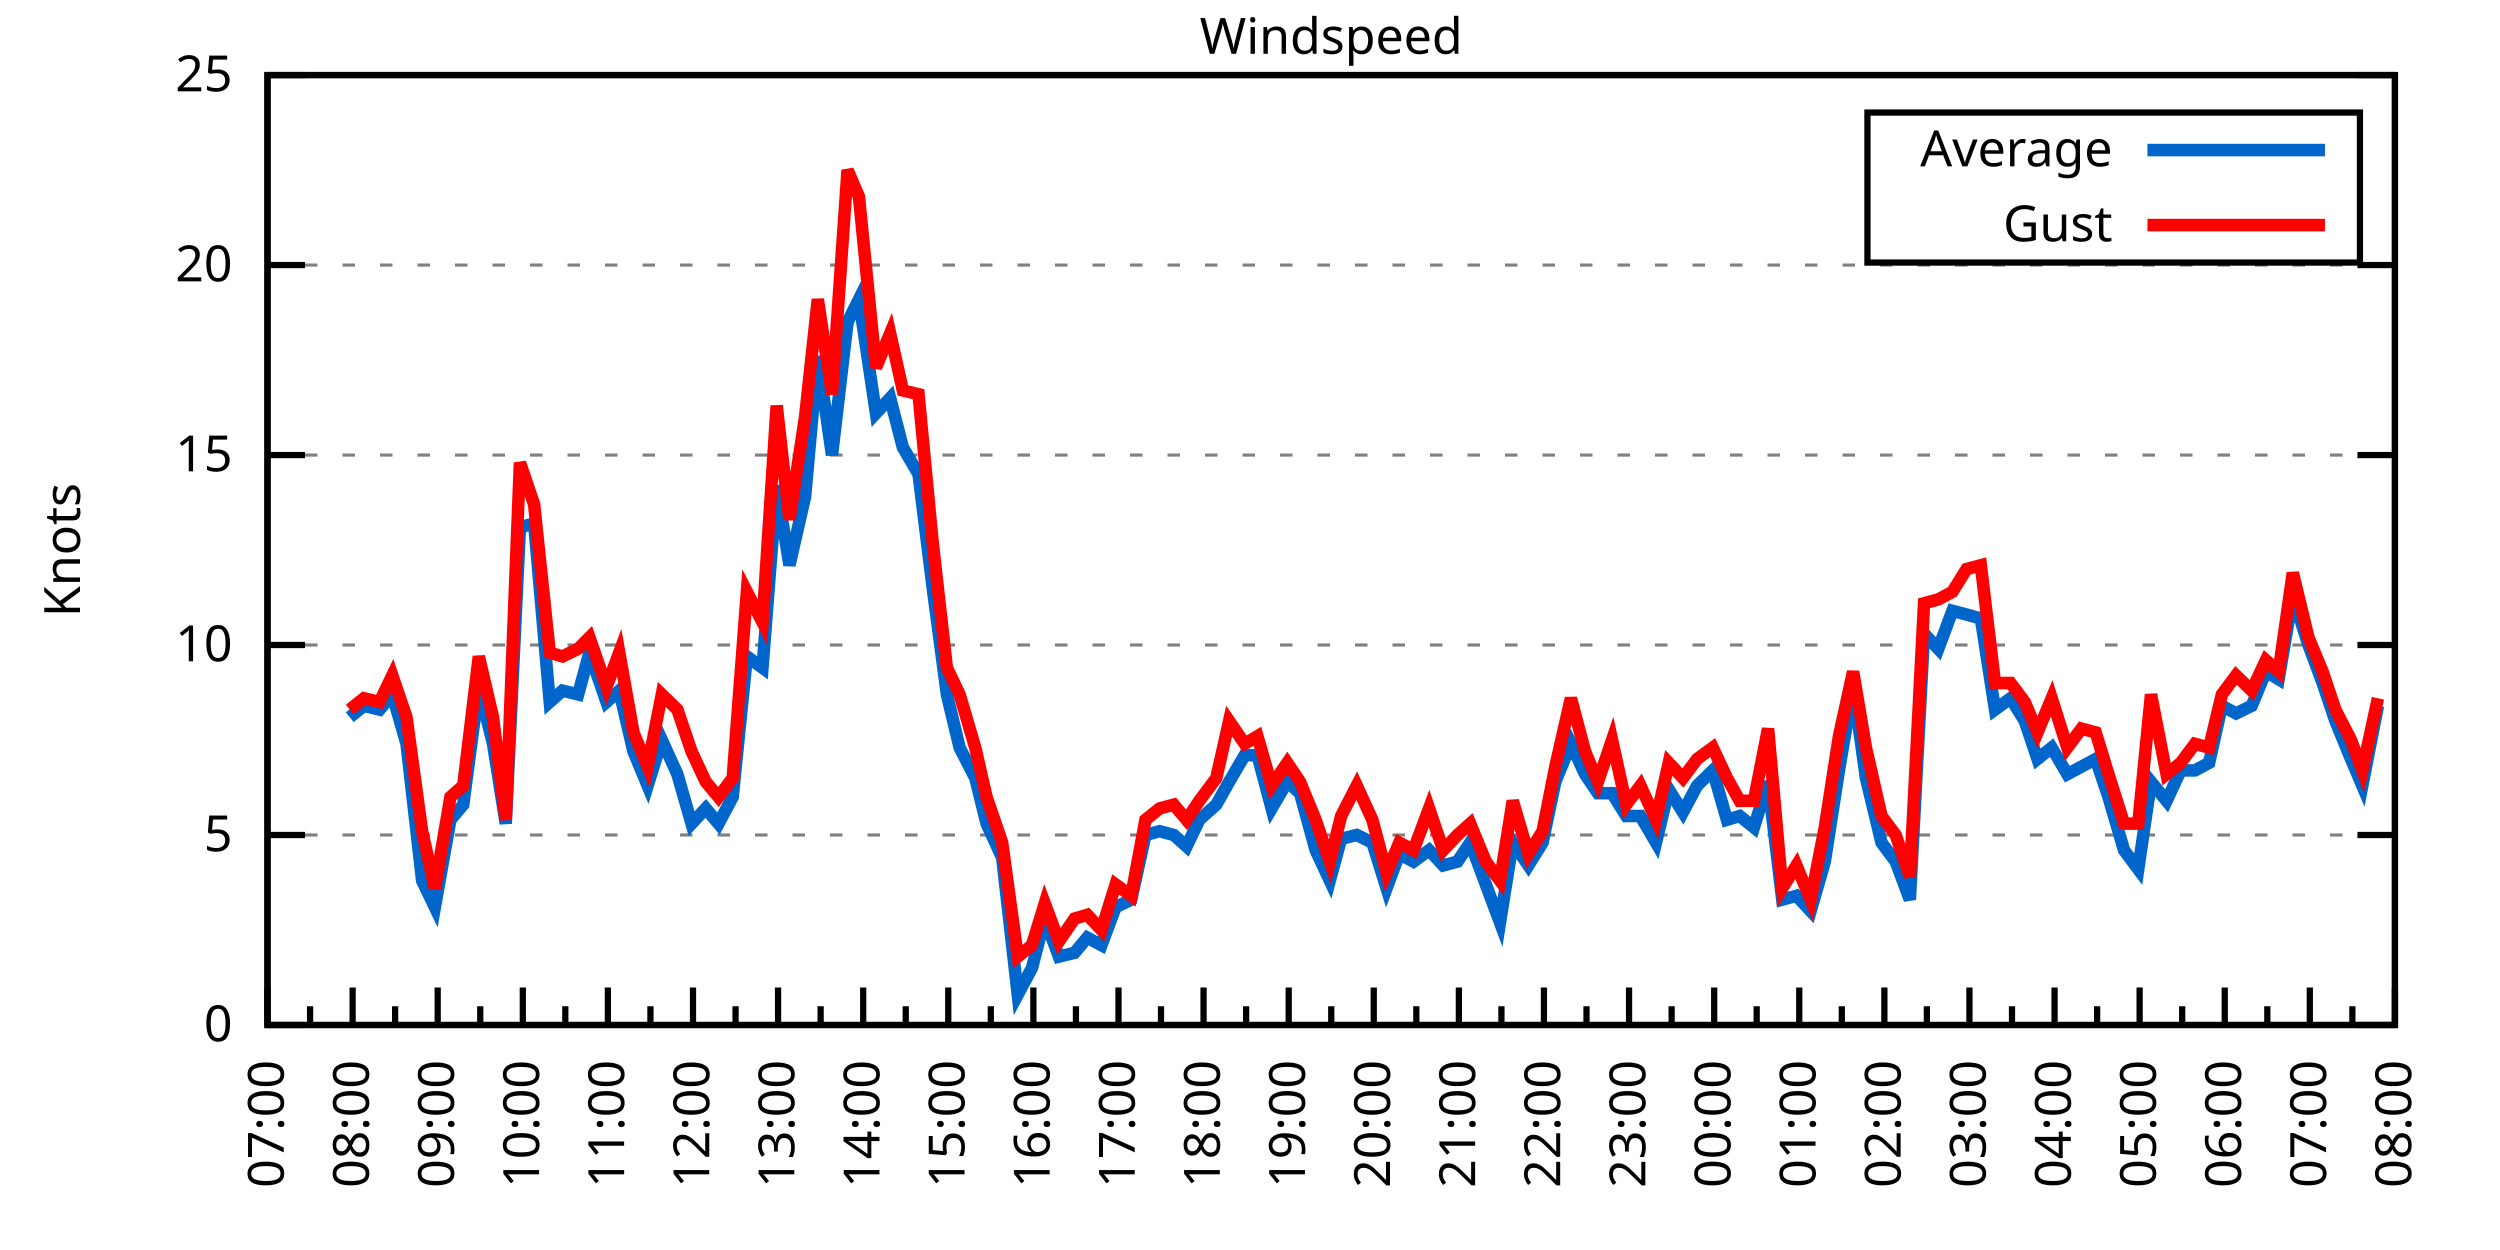
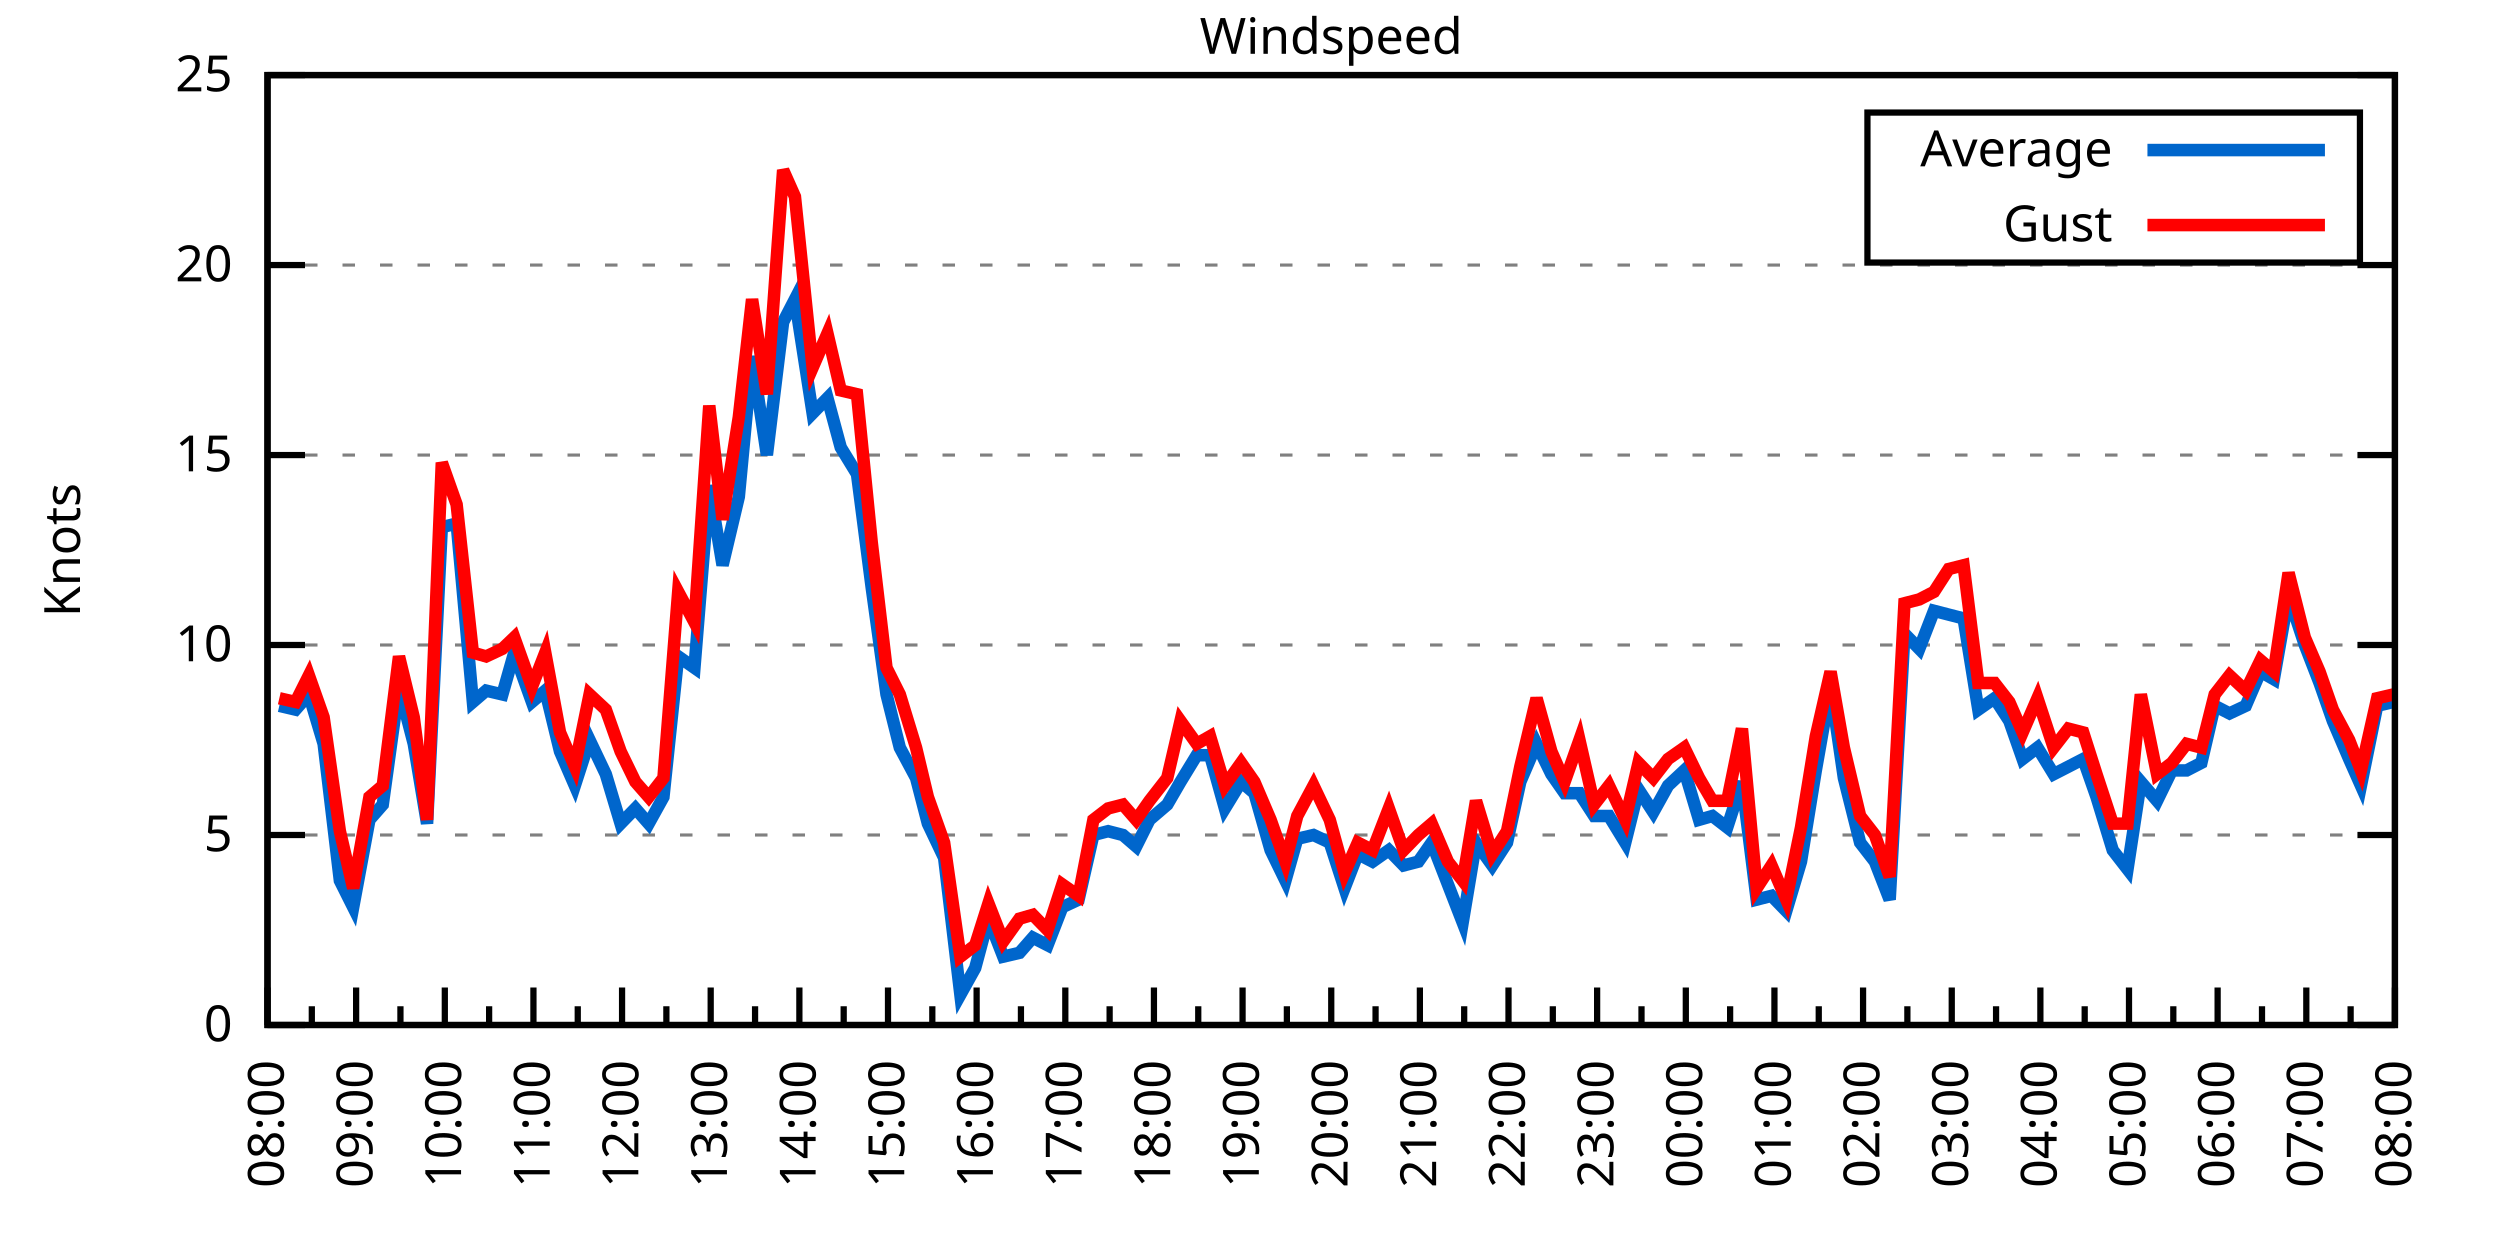
<svg xmlns="http://www.w3.org/2000/svg" xmlns:xlink="http://www.w3.org/1999/xlink" width="400" height="200" viewBox="0 0 400 200">
  <g id="gnuplot_canvas">
    <rect x="0" y="0" width="400" height="200" fill="none" />
    <defs>
      <circle id="gpDot" r="0.5" stroke-width="0.5" stroke="currentColor" />
      <path id="gpPt0" stroke-width="0.333" stroke="currentColor" d="M-1,0 h2 M0,-1 v2" />
      <path id="gpPt1" stroke-width="0.333" stroke="currentColor" d="M-1,-1 L1,1 M1,-1 L-1,1" />
      <path id="gpPt2" stroke-width="0.333" stroke="currentColor" d="M-1,0 L1,0 M0,-1 L0,1 M-1,-1 L1,1 M-1,1 L1,-1" />
      <rect id="gpPt3" stroke-width="0.333" stroke="currentColor" x="-1" y="-1" width="2" height="2" />
      <rect id="gpPt4" stroke-width="0.333" stroke="currentColor" fill="currentColor" x="-1" y="-1" width="2" height="2" />
      <circle id="gpPt5" stroke-width="0.333" stroke="currentColor" cx="0" cy="0" r="1" />
      <use xlink:href="#gpPt5" id="gpPt6" fill="currentColor" stroke="none" />
      <path id="gpPt7" stroke-width="0.333" stroke="currentColor" d="M0,-1.33 L-1.33,0.67 L1.33,0.67 z" />
      <use xlink:href="#gpPt7" id="gpPt8" fill="currentColor" stroke="none" />
      <use xlink:href="#gpPt7" id="gpPt9" stroke="currentColor" transform="rotate(180)" />
      <use xlink:href="#gpPt9" id="gpPt10" fill="currentColor" stroke="none" />
      <use xlink:href="#gpPt3" id="gpPt11" stroke="currentColor" transform="rotate(45)" />
      <use xlink:href="#gpPt11" id="gpPt12" fill="currentColor" stroke="none" />
      <path id="gpPt13" stroke-width="0.333" stroke="currentColor" d="M0,1.330 L1.265,0.411 L0.782,-1.067 L-0.782,-1.076 L-1.265,0.411 z" />
      <use xlink:href="#gpPt13" id="gpPt14" fill="currentColor" stroke="none" />
      <filter id="textbox" filterUnits="objectBoundingBox" x="0" y="0" height="1" width="1">
        <feFlood flood-color="white" flood-opacity="1" result="bgnd" />
        <feComposite in="SourceGraphic" in2="bgnd" operator="atop" />
      </filter>
      <filter id="greybox" filterUnits="objectBoundingBox" x="0" y="0" height="1" width="1">
        <feFlood flood-color="lightgrey" flood-opacity="1" result="grey" />
        <feComposite in="SourceGraphic" in2="grey" operator="atop" />
      </filter>
    </defs>
    <g fill="none" color="white" stroke="currentColor" stroke-width="1.00" stroke-linecap="butt" stroke-linejoin="miter">
</g>
    <g fill="none" color="black" stroke="currentColor" stroke-width="1.00" stroke-linecap="butt" stroke-linejoin="miter">
      <g stroke="none" shape-rendering="crispEdges">
        <polygon fill="rgb(255, 255, 255)" points="42.80,164.00 383.18,164.00 383.18,12.02 42.80,12.02 " />
      </g>
    </g>
    <g fill="none" color="black" stroke="currentColor" stroke-width="1.00" stroke-linecap="butt" stroke-linejoin="miter">
</g>
    <g fill="none" color="black" stroke="black" stroke-width="0.50" stroke-linecap="butt" stroke-linejoin="miter">
</g>
    <g fill="none" color="gray" stroke="currentColor" stroke-width="0.50" stroke-linecap="butt" stroke-linejoin="miter">
      <path stroke="gray" stroke-dasharray="2,4" class="gridline" d="M42.80,164.00 L383.19,164.00  " />
    </g>
    <g fill="none" color="gray" stroke="gray" stroke-width="1.00" stroke-linecap="butt" stroke-linejoin="miter">
</g>
    <g fill="none" color="black" stroke="currentColor" stroke-width="1.00" stroke-linecap="butt" stroke-linejoin="miter">
      <path stroke="black" d="M42.80,164.00 L48.80,164.00 M383.19,164.00 L377.19,164.00  " />
      <g transform="translate(37.20,166.60)" stroke="none" fill="black" font-family="Sans" font-size="8.00" text-anchor="end">
        <text>
          <tspan font-family="Sans"> 0</tspan>
        </text>
      </g>
    </g>
    <g fill="none" color="black" stroke="currentColor" stroke-width="1.00" stroke-linecap="butt" stroke-linejoin="miter">
</g>
    <g fill="none" color="black" stroke="black" stroke-width="0.50" stroke-linecap="butt" stroke-linejoin="miter">
</g>
    <g fill="none" color="gray" stroke="currentColor" stroke-width="0.50" stroke-linecap="butt" stroke-linejoin="miter">
      <path stroke="gray" stroke-dasharray="2,4" class="gridline" d="M42.80,133.60 L383.19,133.60  " />
    </g>
    <g fill="none" color="gray" stroke="gray" stroke-width="1.00" stroke-linecap="butt" stroke-linejoin="miter">
</g>
    <g fill="none" color="black" stroke="currentColor" stroke-width="1.00" stroke-linecap="butt" stroke-linejoin="miter">
      <path stroke="black" d="M42.80,133.60 L48.80,133.60 M383.19,133.60 L377.19,133.60  " />
      <g transform="translate(37.20,136.20)" stroke="none" fill="black" font-family="Sans" font-size="8.00" text-anchor="end">
        <text>
          <tspan font-family="Sans"> 5</tspan>
        </text>
      </g>
    </g>
    <g fill="none" color="black" stroke="currentColor" stroke-width="1.00" stroke-linecap="butt" stroke-linejoin="miter">
</g>
    <g fill="none" color="black" stroke="black" stroke-width="0.50" stroke-linecap="butt" stroke-linejoin="miter">
</g>
    <g fill="none" color="gray" stroke="currentColor" stroke-width="0.50" stroke-linecap="butt" stroke-linejoin="miter">
      <path stroke="gray" stroke-dasharray="2,4" class="gridline" d="M42.80,103.20 L383.19,103.20  " />
    </g>
    <g fill="none" color="gray" stroke="gray" stroke-width="1.00" stroke-linecap="butt" stroke-linejoin="miter">
</g>
    <g fill="none" color="black" stroke="currentColor" stroke-width="1.00" stroke-linecap="butt" stroke-linejoin="miter">
      <path stroke="black" d="M42.80,103.20 L48.80,103.20 M383.19,103.20 L377.19,103.20  " />
      <g transform="translate(37.20,105.80)" stroke="none" fill="black" font-family="Sans" font-size="8.00" text-anchor="end">
        <text>
          <tspan font-family="Sans"> 10</tspan>
        </text>
      </g>
    </g>
    <g fill="none" color="black" stroke="currentColor" stroke-width="1.00" stroke-linecap="butt" stroke-linejoin="miter">
</g>
    <g fill="none" color="black" stroke="black" stroke-width="0.50" stroke-linecap="butt" stroke-linejoin="miter">
</g>
    <g fill="none" color="gray" stroke="currentColor" stroke-width="0.50" stroke-linecap="butt" stroke-linejoin="miter">
      <path stroke="gray" stroke-dasharray="2,4" class="gridline" d="M42.80,72.81 L383.19,72.81  " />
    </g>
    <g fill="none" color="gray" stroke="gray" stroke-width="1.00" stroke-linecap="butt" stroke-linejoin="miter">
</g>
    <g fill="none" color="black" stroke="currentColor" stroke-width="1.00" stroke-linecap="butt" stroke-linejoin="miter">
      <path stroke="black" d="M42.80,72.81 L48.80,72.81 M383.19,72.81 L377.19,72.81  " />
      <g transform="translate(37.20,75.41)" stroke="none" fill="black" font-family="Sans" font-size="8.00" text-anchor="end">
        <text>
          <tspan font-family="Sans"> 15</tspan>
        </text>
      </g>
    </g>
    <g fill="none" color="black" stroke="currentColor" stroke-width="1.00" stroke-linecap="butt" stroke-linejoin="miter">
</g>
    <g fill="none" color="black" stroke="black" stroke-width="0.50" stroke-linecap="butt" stroke-linejoin="miter">
</g>
    <g fill="none" color="gray" stroke="currentColor" stroke-width="0.50" stroke-linecap="butt" stroke-linejoin="miter">
      <path stroke="gray" stroke-dasharray="2,4" class="gridline" d="M42.80,42.41 L383.19,42.41  " />
    </g>
    <g fill="none" color="gray" stroke="gray" stroke-width="1.00" stroke-linecap="butt" stroke-linejoin="miter">
</g>
    <g fill="none" color="black" stroke="currentColor" stroke-width="1.00" stroke-linecap="butt" stroke-linejoin="miter">
      <path stroke="black" d="M42.80,42.41 L48.80,42.41 M383.19,42.41 L377.19,42.41  " />
      <g transform="translate(37.20,45.01)" stroke="none" fill="black" font-family="Sans" font-size="8.00" text-anchor="end">
        <text>
          <tspan font-family="Sans"> 20</tspan>
        </text>
      </g>
    </g>
    <g fill="none" color="black" stroke="currentColor" stroke-width="1.00" stroke-linecap="butt" stroke-linejoin="miter">
</g>
    <g fill="none" color="black" stroke="black" stroke-width="0.50" stroke-linecap="butt" stroke-linejoin="miter">
</g>
    <g fill="none" color="gray" stroke="currentColor" stroke-width="0.50" stroke-linecap="butt" stroke-linejoin="miter">
      <path stroke="gray" stroke-dasharray="2,4" class="gridline" d="M42.80,12.01 L383.19,12.01  " />
    </g>
    <g fill="none" color="gray" stroke="gray" stroke-width="1.00" stroke-linecap="butt" stroke-linejoin="miter">
</g>
    <g fill="none" color="black" stroke="currentColor" stroke-width="1.00" stroke-linecap="butt" stroke-linejoin="miter">
      <path stroke="black" d="M42.80,12.01 L48.80,12.01 M383.19,12.01 L377.19,12.01  " />
      <g transform="translate(37.20,14.61)" stroke="none" fill="black" font-family="Sans" font-size="8.00" text-anchor="end">
        <text>
          <tspan font-family="Sans"> 25</tspan>
        </text>
      </g>
    </g>
    <g fill="none" color="black" stroke="currentColor" stroke-width="1.00" stroke-linecap="butt" stroke-linejoin="miter">
      <path stroke="black" d="M42.80,164.00 L42.80,158.00  " />
      <g transform="translate(45.40,169.60) rotate(270)" stroke="none" fill="black" font-family="Sans" font-size="8.00" text-anchor="end">
        <text>
+           <tspan font-family="Sans">08:00</tspan>
+         </text>
+       </g>
+     </g>
+     <g fill="none" color="black" stroke="currentColor" stroke-width="1.00" stroke-linecap="butt" stroke-linejoin="miter">
+       <path stroke="black" d="M49.89,164.00 L49.89,161.00 M56.98,164.00 L56.98,158.00  " />
+       <g transform="translate(59.58,169.60) rotate(270)" stroke="none" fill="black" font-family="Sans" font-size="8.00" text-anchor="end">
+         <text>
+           <tspan font-family="Sans">09:00</tspan>
+         </text>
+       </g>
+     </g>
+     <g fill="none" color="black" stroke="currentColor" stroke-width="1.00" stroke-linecap="butt" stroke-linejoin="miter">
+       <path stroke="black" d="M64.07,164.00 L64.07,161.00 M71.17,164.00 L71.17,158.00  " />
+       <g transform="translate(73.77,169.60) rotate(270)" stroke="none" fill="black" font-family="Sans" font-size="8.00" text-anchor="end">
+         <text>
+           <tspan font-family="Sans">10:00</tspan>
+         </text>
+       </g>
+     </g>
+     <g fill="none" color="black" stroke="currentColor" stroke-width="1.00" stroke-linecap="butt" stroke-linejoin="miter">
+       <path stroke="black" d="M78.26,164.00 L78.26,161.00 M85.35,164.00 L85.35,158.00  " />
+       <g transform="translate(87.95,169.60) rotate(270)" stroke="none" fill="black" font-family="Sans" font-size="8.00" text-anchor="end">
+         <text>
+           <tspan font-family="Sans">11:00</tspan>
+         </text>
+       </g>
+     </g>
+     <g fill="none" color="black" stroke="currentColor" stroke-width="1.00" stroke-linecap="butt" stroke-linejoin="miter">
+       <path stroke="black" d="M92.44,164.00 L92.44,161.00 M99.53,164.00 L99.53,158.00  " />
+       <g transform="translate(102.13,169.60) rotate(270)" stroke="none" fill="black" font-family="Sans" font-size="8.00" text-anchor="end">
+         <text>
+           <tspan font-family="Sans">12:00</tspan>
+         </text>
+       </g>
+     </g>
+     <g fill="none" color="black" stroke="currentColor" stroke-width="1.00" stroke-linecap="butt" stroke-linejoin="miter">
+       <path stroke="black" d="M106.62,164.00 L106.62,161.00 M113.71,164.00 L113.71,158.00  " />
+       <g transform="translate(116.31,169.60) rotate(270)" stroke="none" fill="black" font-family="Sans" font-size="8.00" text-anchor="end">
+         <text>
+           <tspan font-family="Sans">13:00</tspan>
+         </text>
+       </g>
+     </g>
+     <g fill="none" color="black" stroke="currentColor" stroke-width="1.00" stroke-linecap="butt" stroke-linejoin="miter">
+       <path stroke="black" d="M120.81,164.00 L120.81,161.00 M127.90,164.00 L127.90,158.00  " />
+       <g transform="translate(130.50,169.60) rotate(270)" stroke="none" fill="black" font-family="Sans" font-size="8.00" text-anchor="end">
+         <text>
+           <tspan font-family="Sans">14:00</tspan>
+         </text>
+       </g>
+     </g>
+     <g fill="none" color="black" stroke="currentColor" stroke-width="1.00" stroke-linecap="butt" stroke-linejoin="miter">
+       <path stroke="black" d="M134.99,164.00 L134.99,161.00 M142.08,164.00 L142.08,158.00  " />
+       <g transform="translate(144.68,169.60) rotate(270)" stroke="none" fill="black" font-family="Sans" font-size="8.00" text-anchor="end">
+         <text>
+           <tspan font-family="Sans">15:00</tspan>
+         </text>
+       </g>
+     </g>
+     <g fill="none" color="black" stroke="currentColor" stroke-width="1.00" stroke-linecap="butt" stroke-linejoin="miter">
+       <path stroke="black" d="M149.17,164.00 L149.17,161.00 M156.26,164.00 L156.26,158.00  " />
+       <g transform="translate(158.86,169.60) rotate(270)" stroke="none" fill="black" font-family="Sans" font-size="8.00" text-anchor="end">
+         <text>
+           <tspan font-family="Sans">16:00</tspan>
+         </text>
+       </g>
+     </g>
+     <g fill="none" color="black" stroke="currentColor" stroke-width="1.00" stroke-linecap="butt" stroke-linejoin="miter">
+       <path stroke="black" d="M163.35,164.00 L163.35,161.00 M170.45,164.00 L170.45,158.00  " />
+       <g transform="translate(173.05,169.60) rotate(270)" stroke="none" fill="black" font-family="Sans" font-size="8.00" text-anchor="end">
+         <text>
+           <tspan font-family="Sans">17:00</tspan>
+         </text>
+       </g>
+     </g>
+     <g fill="none" color="black" stroke="currentColor" stroke-width="1.00" stroke-linecap="butt" stroke-linejoin="miter">
+       <path stroke="black" d="M177.54,164.00 L177.54,161.00 M184.63,164.00 L184.63,158.00  " />
+       <g transform="translate(187.23,169.60) rotate(270)" stroke="none" fill="black" font-family="Sans" font-size="8.00" text-anchor="end">
+         <text>
+           <tspan font-family="Sans">18:00</tspan>
+         </text>
+       </g>
+     </g>
+     <g fill="none" color="black" stroke="currentColor" stroke-width="1.00" stroke-linecap="butt" stroke-linejoin="miter">
+       <path stroke="black" d="M191.72,164.00 L191.72,161.00 M198.81,164.00 L198.81,158.00  " />
+       <g transform="translate(201.41,169.60) rotate(270)" stroke="none" fill="black" font-family="Sans" font-size="8.00" text-anchor="end">
+         <text>
+           <tspan font-family="Sans">19:00</tspan>
+         </text>
+       </g>
+     </g>
+     <g fill="none" color="black" stroke="currentColor" stroke-width="1.00" stroke-linecap="butt" stroke-linejoin="miter">
+       <path stroke="black" d="M205.90,164.00 L205.90,161.00 M213.00,164.00 L213.00,158.00  " />
+       <g transform="translate(215.60,169.60) rotate(270)" stroke="none" fill="black" font-family="Sans" font-size="8.00" text-anchor="end">
+         <text>
+           <tspan font-family="Sans">20:00</tspan>
+         </text>
+       </g>
+     </g>
+     <g fill="none" color="black" stroke="currentColor" stroke-width="1.00" stroke-linecap="butt" stroke-linejoin="miter">
+       <path stroke="black" d="M220.09,164.00 L220.09,161.00 M227.18,164.00 L227.18,158.00  " />
+       <g transform="translate(229.78,169.60) rotate(270)" stroke="none" fill="black" font-family="Sans" font-size="8.00" text-anchor="end">
+         <text>
+           <tspan font-family="Sans">21:00</tspan>
+         </text>
+       </g>
+     </g>
+     <g fill="none" color="black" stroke="currentColor" stroke-width="1.00" stroke-linecap="butt" stroke-linejoin="miter">
+       <path stroke="black" d="M234.27,164.00 L234.27,161.00 M241.36,164.00 L241.36,158.00  " />
+       <g transform="translate(243.96,169.60) rotate(270)" stroke="none" fill="black" font-family="Sans" font-size="8.00" text-anchor="end">
+         <text>
+           <tspan font-family="Sans">22:00</tspan>
+         </text>
+       </g>
+     </g>
+     <g fill="none" color="black" stroke="currentColor" stroke-width="1.00" stroke-linecap="butt" stroke-linejoin="miter">
+       <path stroke="black" d="M248.45,164.00 L248.45,161.00 M255.54,164.00 L255.54,158.00  " />
+       <g transform="translate(258.14,169.60) rotate(270)" stroke="none" fill="black" font-family="Sans" font-size="8.00" text-anchor="end">
+         <text>
+           <tspan font-family="Sans">23:00</tspan>
+         </text>
+       </g>
+     </g>
+     <g fill="none" color="black" stroke="currentColor" stroke-width="1.00" stroke-linecap="butt" stroke-linejoin="miter">
+       <path stroke="black" d="M262.64,164.00 L262.64,161.00 M269.73,164.00 L269.73,158.00  " />
+       <g transform="translate(272.33,169.60) rotate(270)" stroke="none" fill="black" font-family="Sans" font-size="8.00" text-anchor="end">
+         <text>
+           <tspan font-family="Sans">00:00</tspan>
+         </text>
+       </g>
+     </g>
+     <g fill="none" color="black" stroke="currentColor" stroke-width="1.00" stroke-linecap="butt" stroke-linejoin="miter">
+       <path stroke="black" d="M276.82,164.00 L276.82,161.00 M283.91,164.00 L283.91,158.00  " />
+       <g transform="translate(286.51,169.60) rotate(270)" stroke="none" fill="black" font-family="Sans" font-size="8.00" text-anchor="end">
+         <text>
+           <tspan font-family="Sans">01:00</tspan>
+         </text>
+       </g>
+     </g>
+     <g fill="none" color="black" stroke="currentColor" stroke-width="1.00" stroke-linecap="butt" stroke-linejoin="miter">
+       <path stroke="black" d="M291.00,164.00 L291.00,161.00 M298.09,164.00 L298.09,158.00  " />
+       <g transform="translate(300.69,169.60) rotate(270)" stroke="none" fill="black" font-family="Sans" font-size="8.00" text-anchor="end">
+         <text>
+           <tspan font-family="Sans">02:00</tspan>
+         </text>
+       </g>
+     </g>
+     <g fill="none" color="black" stroke="currentColor" stroke-width="1.00" stroke-linecap="butt" stroke-linejoin="miter">
+       <path stroke="black" d="M305.18,164.00 L305.18,161.00 M312.28,164.00 L312.28,158.00  " />
+       <g transform="translate(314.88,169.60) rotate(270)" stroke="none" fill="black" font-family="Sans" font-size="8.00" text-anchor="end">
+         <text>
+           <tspan font-family="Sans">03:00</tspan>
+         </text>
+       </g>
+     </g>
+     <g fill="none" color="black" stroke="currentColor" stroke-width="1.00" stroke-linecap="butt" stroke-linejoin="miter">
+       <path stroke="black" d="M319.37,164.00 L319.37,161.00 M326.46,164.00 L326.46,158.00  " />
+       <g transform="translate(329.06,169.60) rotate(270)" stroke="none" fill="black" font-family="Sans" font-size="8.00" text-anchor="end">
+         <text>
+           <tspan font-family="Sans">04:00</tspan>
+         </text>
+       </g>
+     </g>
+     <g fill="none" color="black" stroke="currentColor" stroke-width="1.00" stroke-linecap="butt" stroke-linejoin="miter">
+       <path stroke="black" d="M333.55,164.00 L333.55,161.00 M340.64,164.00 L340.64,158.00  " />
+       <g transform="translate(343.24,169.60) rotate(270)" stroke="none" fill="black" font-family="Sans" font-size="8.00" text-anchor="end">
+         <text>
+           <tspan font-family="Sans">05:00</tspan>
+         </text>
+       </g>
+     </g>
+     <g fill="none" color="black" stroke="currentColor" stroke-width="1.00" stroke-linecap="butt" stroke-linejoin="miter">
+       <path stroke="black" d="M347.73,164.00 L347.73,161.00 M354.82,164.00 L354.82,158.00  " />
+       <g transform="translate(357.42,169.60) rotate(270)" stroke="none" fill="black" font-family="Sans" font-size="8.00" text-anchor="end">
+         <text>
+           <tspan font-family="Sans">06:00</tspan>
+         </text>
+       </g>
+     </g>
+     <g fill="none" color="black" stroke="currentColor" stroke-width="1.00" stroke-linecap="butt" stroke-linejoin="miter">
+       <path stroke="black" d="M361.92,164.00 L361.92,161.00 M369.01,164.00 L369.01,158.00  " />
+       <g transform="translate(371.61,169.60) rotate(270)" stroke="none" fill="black" font-family="Sans" font-size="8.00" text-anchor="end">
+         <text>
          <tspan font-family="Sans">07:00</tspan>
        </text>
      </g>
    </g>
    <g fill="none" color="black" stroke="currentColor" stroke-width="1.00" stroke-linecap="butt" stroke-linejoin="miter">
-       <path stroke="black" d="M49.61,164.00 L49.61,161.00 M56.42,164.00 L56.42,158.00  " />
-       <g transform="translate(59.02,169.60) rotate(270)" stroke="none" fill="black" font-family="Sans" font-size="8.00" text-anchor="end">
-         <text>
-           <tspan font-family="Sans">08:00</tspan>
-         </text>
-       </g>
-     </g>
-     <g fill="none" color="black" stroke="currentColor" stroke-width="1.00" stroke-linecap="butt" stroke-linejoin="miter">
-       <path stroke="black" d="M63.22,164.00 L63.22,161.00 M70.03,164.00 L70.03,158.00  " />
-       <g transform="translate(72.63,169.60) rotate(270)" stroke="none" fill="black" font-family="Sans" font-size="8.00" text-anchor="end">
-         <text>
-           <tspan font-family="Sans">09:00</tspan>
-         </text>
-       </g>
-     </g>
-     <g fill="none" color="black" stroke="currentColor" stroke-width="1.00" stroke-linecap="butt" stroke-linejoin="miter">
-       <path stroke="black" d="M76.84,164.00 L76.84,161.00 M83.65,164.00 L83.65,158.00  " />
-       <g transform="translate(86.25,169.60) rotate(270)" stroke="none" fill="black" font-family="Sans" font-size="8.00" text-anchor="end">
-         <text>
-           <tspan font-family="Sans">10:00</tspan>
-         </text>
-       </g>
-     </g>
-     <g fill="none" color="black" stroke="currentColor" stroke-width="1.00" stroke-linecap="butt" stroke-linejoin="miter">
-       <path stroke="black" d="M90.45,164.00 L90.45,161.00 M97.26,164.00 L97.26,158.00  " />
-       <g transform="translate(99.86,169.60) rotate(270)" stroke="none" fill="black" font-family="Sans" font-size="8.00" text-anchor="end">
-         <text>
-           <tspan font-family="Sans">11:00</tspan>
-         </text>
-       </g>
-     </g>
-     <g fill="none" color="black" stroke="currentColor" stroke-width="1.00" stroke-linecap="butt" stroke-linejoin="miter">
-       <path stroke="black" d="M104.07,164.00 L104.07,161.00 M110.88,164.00 L110.88,158.00  " />
-       <g transform="translate(113.48,169.60) rotate(270)" stroke="none" fill="black" font-family="Sans" font-size="8.00" text-anchor="end">
-         <text>
-           <tspan font-family="Sans">12:00</tspan>
-         </text>
-       </g>
-     </g>
-     <g fill="none" color="black" stroke="currentColor" stroke-width="1.00" stroke-linecap="butt" stroke-linejoin="miter">
-       <path stroke="black" d="M117.69,164.00 L117.69,161.00 M124.49,164.00 L124.49,158.00  " />
-       <g transform="translate(127.09,169.60) rotate(270)" stroke="none" fill="black" font-family="Sans" font-size="8.00" text-anchor="end">
-         <text>
-           <tspan font-family="Sans">13:00</tspan>
-         </text>
-       </g>
-     </g>
-     <g fill="none" color="black" stroke="currentColor" stroke-width="1.00" stroke-linecap="butt" stroke-linejoin="miter">
-       <path stroke="black" d="M131.30,164.00 L131.30,161.00 M138.11,164.00 L138.11,158.00  " />
-       <g transform="translate(140.71,169.60) rotate(270)" stroke="none" fill="black" font-family="Sans" font-size="8.00" text-anchor="end">
-         <text>
-           <tspan font-family="Sans">14:00</tspan>
-         </text>
-       </g>
-     </g>
-     <g fill="none" color="black" stroke="currentColor" stroke-width="1.00" stroke-linecap="butt" stroke-linejoin="miter">
-       <path stroke="black" d="M144.92,164.00 L144.92,161.00 M151.72,164.00 L151.72,158.00  " />
-       <g transform="translate(154.32,169.60) rotate(270)" stroke="none" fill="black" font-family="Sans" font-size="8.00" text-anchor="end">
-         <text>
-           <tspan font-family="Sans">15:00</tspan>
-         </text>
-       </g>
-     </g>
-     <g fill="none" color="black" stroke="currentColor" stroke-width="1.00" stroke-linecap="butt" stroke-linejoin="miter">
-       <path stroke="black" d="M158.53,164.00 L158.53,161.00 M165.34,164.00 L165.34,158.00  " />
-       <g transform="translate(167.94,169.60) rotate(270)" stroke="none" fill="black" font-family="Sans" font-size="8.00" text-anchor="end">
-         <text>
-           <tspan font-family="Sans">16:00</tspan>
-         </text>
-       </g>
-     </g>
-     <g fill="none" color="black" stroke="currentColor" stroke-width="1.00" stroke-linecap="butt" stroke-linejoin="miter">
-       <path stroke="black" d="M172.15,164.00 L172.15,161.00 M178.96,164.00 L178.96,158.00  " />
-       <g transform="translate(181.56,169.60) rotate(270)" stroke="none" fill="black" font-family="Sans" font-size="8.00" text-anchor="end">
-         <text>
-           <tspan font-family="Sans">17:00</tspan>
-         </text>
-       </g>
-     </g>
-     <g fill="none" color="black" stroke="currentColor" stroke-width="1.00" stroke-linecap="butt" stroke-linejoin="miter">
-       <path stroke="black" d="M185.76,164.00 L185.76,161.00 M192.57,164.00 L192.57,158.00  " />
-       <g transform="translate(195.17,169.60) rotate(270)" stroke="none" fill="black" font-family="Sans" font-size="8.00" text-anchor="end">
-         <text>
-           <tspan font-family="Sans">18:00</tspan>
-         </text>
-       </g>
-     </g>
-     <g fill="none" color="black" stroke="currentColor" stroke-width="1.00" stroke-linecap="butt" stroke-linejoin="miter">
-       <path stroke="black" d="M199.38,164.00 L199.38,161.00 M206.19,164.00 L206.19,158.00  " />
-       <g transform="translate(208.79,169.60) rotate(270)" stroke="none" fill="black" font-family="Sans" font-size="8.00" text-anchor="end">
-         <text>
-           <tspan font-family="Sans">19:00</tspan>
-         </text>
-       </g>
-     </g>
-     <g fill="none" color="black" stroke="currentColor" stroke-width="1.00" stroke-linecap="butt" stroke-linejoin="miter">
-       <path stroke="black" d="M213.00,164.00 L213.00,161.00 M219.80,164.00 L219.80,158.00  " />
-       <g transform="translate(222.40,169.60) rotate(270)" stroke="none" fill="black" font-family="Sans" font-size="8.00" text-anchor="end">
-         <text>
-           <tspan font-family="Sans">20:00</tspan>
-         </text>
-       </g>
-     </g>
-     <g fill="none" color="black" stroke="currentColor" stroke-width="1.00" stroke-linecap="butt" stroke-linejoin="miter">
-       <path stroke="black" d="M226.61,164.00 L226.61,161.00 M233.42,164.00 L233.42,158.00  " />
-       <g transform="translate(236.02,169.60) rotate(270)" stroke="none" fill="black" font-family="Sans" font-size="8.00" text-anchor="end">
-         <text>
-           <tspan font-family="Sans">21:00</tspan>
-         </text>
-       </g>
-     </g>
-     <g fill="none" color="black" stroke="currentColor" stroke-width="1.00" stroke-linecap="butt" stroke-linejoin="miter">
-       <path stroke="black" d="M240.23,164.00 L240.23,161.00 M247.03,164.00 L247.03,158.00  " />
-       <g transform="translate(249.63,169.60) rotate(270)" stroke="none" fill="black" font-family="Sans" font-size="8.00" text-anchor="end">
-         <text>
-           <tspan font-family="Sans">22:00</tspan>
-         </text>
-       </g>
-     </g>
-     <g fill="none" color="black" stroke="currentColor" stroke-width="1.00" stroke-linecap="butt" stroke-linejoin="miter">
-       <path stroke="black" d="M253.84,164.00 L253.84,161.00 M260.65,164.00 L260.65,158.00  " />
-       <g transform="translate(263.25,169.60) rotate(270)" stroke="none" fill="black" font-family="Sans" font-size="8.00" text-anchor="end">
-         <text>
-           <tspan font-family="Sans">23:00</tspan>
-         </text>
-       </g>
-     </g>
-     <g fill="none" color="black" stroke="currentColor" stroke-width="1.00" stroke-linecap="butt" stroke-linejoin="miter">
-       <path stroke="black" d="M267.46,164.00 L267.46,161.00 M274.27,164.00 L274.27,158.00  " />
-       <g transform="translate(276.87,169.60) rotate(270)" stroke="none" fill="black" font-family="Sans" font-size="8.00" text-anchor="end">
-         <text>
-           <tspan font-family="Sans">00:00</tspan>
-         </text>
-       </g>
-     </g>
-     <g fill="none" color="black" stroke="currentColor" stroke-width="1.00" stroke-linecap="butt" stroke-linejoin="miter">
-       <path stroke="black" d="M281.07,164.00 L281.07,161.00 M287.88,164.00 L287.88,158.00  " />
-       <g transform="translate(290.48,169.60) rotate(270)" stroke="none" fill="black" font-family="Sans" font-size="8.00" text-anchor="end">
-         <text>
-           <tspan font-family="Sans">01:00</tspan>
-         </text>
-       </g>
-     </g>
-     <g fill="none" color="black" stroke="currentColor" stroke-width="1.00" stroke-linecap="butt" stroke-linejoin="miter">
-       <path stroke="black" d="M294.69,164.00 L294.69,161.00 M301.50,164.00 L301.50,158.00  " />
-       <g transform="translate(304.10,169.60) rotate(270)" stroke="none" fill="black" font-family="Sans" font-size="8.00" text-anchor="end">
-         <text>
-           <tspan font-family="Sans">02:00</tspan>
-         </text>
-       </g>
-     </g>
-     <g fill="none" color="black" stroke="currentColor" stroke-width="1.00" stroke-linecap="butt" stroke-linejoin="miter">
-       <path stroke="black" d="M308.30,164.00 L308.30,161.00 M315.11,164.00 L315.11,158.00  " />
-       <g transform="translate(317.71,169.60) rotate(270)" stroke="none" fill="black" font-family="Sans" font-size="8.00" text-anchor="end">
-         <text>
-           <tspan font-family="Sans">03:00</tspan>
-         </text>
-       </g>
-     </g>
-     <g fill="none" color="black" stroke="currentColor" stroke-width="1.00" stroke-linecap="butt" stroke-linejoin="miter">
-       <path stroke="black" d="M321.92,164.00 L321.92,161.00 M328.73,164.00 L328.73,158.00  " />
-       <g transform="translate(331.33,169.60) rotate(270)" stroke="none" fill="black" font-family="Sans" font-size="8.00" text-anchor="end">
-         <text>
-           <tspan font-family="Sans">04:00</tspan>
-         </text>
-       </g>
-     </g>
-     <g fill="none" color="black" stroke="currentColor" stroke-width="1.00" stroke-linecap="butt" stroke-linejoin="miter">
-       <path stroke="black" d="M335.54,164.00 L335.54,161.00 M342.34,164.00 L342.34,158.00  " />
-       <g transform="translate(344.94,169.60) rotate(270)" stroke="none" fill="black" font-family="Sans" font-size="8.00" text-anchor="end">
-         <text>
-           <tspan font-family="Sans">05:00</tspan>
-         </text>
-       </g>
-     </g>
-     <g fill="none" color="black" stroke="currentColor" stroke-width="1.00" stroke-linecap="butt" stroke-linejoin="miter">
-       <path stroke="black" d="M349.15,164.00 L349.15,161.00 M355.96,164.00 L355.96,158.00  " />
-       <g transform="translate(358.56,169.60) rotate(270)" stroke="none" fill="black" font-family="Sans" font-size="8.00" text-anchor="end">
-         <text>
-           <tspan font-family="Sans">06:00</tspan>
-         </text>
-       </g>
-     </g>
-     <g fill="none" color="black" stroke="currentColor" stroke-width="1.00" stroke-linecap="butt" stroke-linejoin="miter">
-       <path stroke="black" d="M362.77,164.00 L362.77,161.00 M369.57,164.00 L369.57,158.00  " />
-       <g transform="translate(372.17,169.60) rotate(270)" stroke="none" fill="black" font-family="Sans" font-size="8.00" text-anchor="end">
-         <text>
-           <tspan font-family="Sans">07:00</tspan>
-         </text>
-       </g>
-     </g>
-     <g fill="none" color="black" stroke="currentColor" stroke-width="1.00" stroke-linecap="butt" stroke-linejoin="miter">
-       <path stroke="black" d="M376.38,164.00 L376.38,161.00 M383.19,164.00 L383.19,158.00  " />
+       <path stroke="black" d="M376.10,164.00 L376.10,161.00 M383.19,164.00 L383.19,158.00  " />
      <g transform="translate(385.79,169.60) rotate(270)" stroke="none" fill="black" font-family="Sans" font-size="8.00" text-anchor="end">
        <text>
          <tspan font-family="Sans">08:00</tspan>
        </text>
      </g>
    </g>
    <g fill="none" color="black" stroke="currentColor" stroke-width="1.00" stroke-linecap="butt" stroke-linejoin="miter">
</g>
    <g fill="none" color="black" stroke="currentColor" stroke-width="1.00" stroke-linecap="butt" stroke-linejoin="miter">
      <path stroke="black" d="M42.80,12.01 L42.80,164.00 L383.19,164.00 L383.19,12.01 L42.80,12.01 Z  " />
    </g>
    <g fill="none" color="black" stroke="currentColor" stroke-width="1.00" stroke-linecap="butt" stroke-linejoin="miter">
      <g transform="translate(12.80,88.01) rotate(270)" stroke="none" fill="black" font-family="Sans" font-size="8.00" text-anchor="middle">
        <text>
          <tspan font-family="Sans">Knots</tspan>
        </text>
      </g>
    </g>
    <g fill="none" color="black" stroke="currentColor" stroke-width="1.00" stroke-linecap="butt" stroke-linejoin="miter">
</g>
    <g fill="none" color="black" stroke="currentColor" stroke-width="1.00" stroke-linecap="butt" stroke-linejoin="miter">
      <path stroke="black" d="M298.79,42.01 L298.79,18.01 L377.59,18.01 L377.59,42.01 L298.79,42.01 Z  " />
    </g>
    <g id="Windspeed_plot_1">
      <g fill="none" color="white" stroke="black" stroke-width="2.00" stroke-linecap="butt" stroke-linejoin="miter">
</g>
      <g fill="none" color="black" stroke="currentColor" stroke-width="2.00" stroke-linecap="butt" stroke-linejoin="miter">
        <g transform="translate(337.99,26.61)" stroke="none" fill="black" font-family="Sans" font-size="8.00" text-anchor="end">
          <text>
            <tspan font-family="Sans">Average</tspan>
          </text>
        </g>
      </g>
      <g fill="none" color="black" stroke="currentColor" stroke-width="2.00" stroke-linecap="butt" stroke-linejoin="miter">
-         <path stroke="rgb(  0, 102, 204)" d="M343.59,24.01 L371.99,24.01 M55.96,114.76 L58.23,112.93 L60.73,113.54 L62.77,111.11 L65.04,119.01 L67.54,140.90   L69.58,145.15 L72.07,131.17 L74.12,128.74 L76.61,109.89 L78.88,119.01 L80.92,131.78 L83.19,84.36 L85.46,83.75   L87.96,112.32 L90.00,110.50 L92.50,111.11 L94.31,104.42 L97.04,112.32 L99.08,110.50 L101.35,120.23 L103.62,125.70   L105.89,118.40 L108.38,123.87 L110.65,131.78 L112.92,129.35 L114.96,131.78 L117.23,127.52 L119.50,105.03 L122.00,106.85   L124.27,77.67 L126.31,90.44 L128.81,79.49 L130.85,57.00 L133.12,72.81 L135.61,51.53 L137.43,47.88 L140.15,66.12   L142.42,63.69 L144.46,71.59 L146.96,75.85 L149.23,94.08 L151.50,111.11 L153.54,119.62 L156.04,124.48 L157.85,131.78   L160.35,137.25 L162.84,159.14 L165.11,154.88 L167.16,146.98 L169.43,153.06 L171.92,152.45 L173.96,150.02 L176.23,151.23   L178.50,145.15 L181.00,143.94 L183.27,133.60 L185.54,132.99 L187.81,133.60 L189.85,135.43 L191.89,131.17 L194.61,128.74   L196.66,125.09 L199.15,120.83 L201.19,120.83 L203.46,129.35 L205.96,125.09 L208.00,126.91 L210.50,136.03 L212.77,140.90   L214.58,134.21 L217.08,133.60 L219.58,134.82 L221.85,142.11 L223.89,136.64 L226.16,137.86 L228.65,136.03 L230.92,138.47   L233.19,137.86 L235.23,134.82 L237.73,141.51 L240.00,147.59 L242.04,134.82 L244.54,138.47 L246.81,134.82 L248.85,125.09   L251.35,119.01 L253.61,123.87 L255.66,126.91 L257.93,126.91 L260.20,130.56 L262.47,130.56 L264.96,134.82 L267.00,126.31   L269.27,129.95 L271.54,125.70 L274.04,123.27 L276.31,131.17 L278.35,130.56 L280.62,132.39 L282.89,125.09 L285.16,143.94   L287.43,143.33 L289.70,145.76 L291.97,137.86 L294.23,123.27 L296.50,109.89 L298.55,124.48 L301.04,134.82 L303.31,137.86   L305.58,143.94 L307.85,101.38 L310.12,103.81 L312.39,97.73 L314.66,98.34 L316.93,98.95 L319.20,113.54 L321.69,111.72   L323.96,115.36 L326.00,121.44 L328.27,119.62 L330.77,123.87 L333.04,122.66 L335.31,121.44 L337.35,127.52 L339.85,136.03   L342.12,139.07 L344.16,125.09 L346.65,128.13 L348.92,123.27 L351.19,123.27 L353.46,122.05 L355.50,112.93 L357.77,114.15   L360.27,112.93 L362.54,107.46 L364.58,108.68 L366.85,95.30 L369.35,103.20 L371.62,109.28 L373.66,115.36 L376.16,121.44   L377.97,125.70 L380.47,112.93  " />
+         <path stroke="rgb(  0, 102, 204)" d="M343.59,24.01 L371.99,24.01 M44.69,112.93 L47.29,113.54 L49.42,111.11 L51.78,119.01 L54.38,140.90 L56.51,145.15   L59.11,131.17 L61.24,128.74 L63.84,109.89 L66.20,119.01 L68.33,131.78 L70.69,84.36 L73.06,83.75 L75.66,112.32   L77.78,110.50 L80.38,111.11 L82.28,104.42 L85.11,112.32 L87.24,110.50 L89.60,120.23 L91.97,125.70 L94.33,118.40   L96.93,123.87 L99.30,131.78 L101.66,129.35 L103.79,131.78 L106.15,127.52 L108.51,105.03 L111.11,106.85 L113.48,77.67   L115.61,90.44 L118.21,79.49 L120.33,57.00 L122.70,72.81 L125.30,51.53 L127.19,47.88 L130.02,66.12 L132.39,63.69   L134.52,71.59 L137.12,75.85 L139.48,94.08 L141.84,111.11 L143.97,119.62 L146.57,124.48 L148.46,131.78 L151.06,137.25   L153.66,159.14 L156.03,154.88 L158.15,146.98 L160.52,153.06 L163.12,152.45 L165.25,150.02 L167.61,151.23 L169.97,145.15   L172.57,143.94 L174.94,133.60 L177.30,132.99 L179.67,133.60 L181.79,135.43 L183.92,131.17 L186.76,128.74 L188.88,125.09   L191.48,120.83 L193.61,120.83 L195.98,129.35 L198.58,125.09 L200.70,126.91 L203.30,136.03 L205.67,140.90 L207.56,134.21   L210.16,133.60 L212.76,134.82 L215.12,142.11 L217.25,136.64 L219.61,137.86 L222.21,136.03 L224.58,138.47 L226.94,137.86   L229.07,134.82 L231.67,141.51 L234.03,147.59 L236.16,134.82 L238.76,138.47 L241.12,134.82 L243.25,125.09 L245.85,119.01   L248.22,123.87 L250.34,126.91 L252.71,126.91 L255.07,130.56 L257.43,130.56 L260.04,134.82 L262.16,126.31 L264.53,129.95   L266.89,125.70 L269.49,123.27 L271.85,131.17 L273.98,130.56 L276.35,132.39 L278.71,125.09 L281.07,143.94 L283.44,143.33   L285.80,145.76 L288.16,137.86 L290.53,123.27 L292.89,109.89 L295.02,124.48 L297.62,134.82 L299.98,137.86 L302.35,143.94   L304.71,101.38 L307.08,103.81 L309.44,97.73 L311.80,98.34 L314.17,98.95 L316.53,113.54 L319.13,111.72 L321.49,115.36   L323.62,121.44 L325.99,119.62 L328.59,123.87 L330.95,122.66 L333.31,121.44 L335.44,127.52 L338.04,136.03 L340.40,139.07   L342.53,125.09 L345.13,128.13 L347.50,123.27 L349.86,123.27 L352.22,122.05 L354.35,112.93 L356.72,114.15 L359.32,112.93   L361.68,107.46 L363.81,108.68 L366.17,95.30 L368.77,103.20 L371.13,109.28 L373.26,115.36 L375.86,121.44 L377.75,125.70   L380.35,112.93 L382.95,112.32  " />
      </g>
    </g>
    <g id="Windspeed_plot_2">
      <g fill="none" color="black" stroke="currentColor" stroke-width="2.00" stroke-linecap="butt" stroke-linejoin="miter">
        <g transform="translate(337.99,38.61)" stroke="none" fill="black" font-family="Sans" font-size="8.00" text-anchor="end">
          <text>
            <tspan font-family="Sans">Gust</tspan>
          </text>
        </g>
      </g>
      <g fill="none" color="black" stroke="currentColor" stroke-width="2.00" stroke-linecap="butt" stroke-linejoin="miter">
-         <path stroke="rgb(255,   0,   0)" d="M343.59,36.01 L371.99,36.01 M55.96,113.54 L58.23,111.72 L60.73,112.32 L62.77,108.07 L65.04,114.76 L67.54,132.99   L69.58,142.11 L72.07,127.52 L74.12,125.70 L76.61,105.03 L78.88,114.76 L80.92,131.17 L83.19,74.02 L85.46,80.71   L87.96,104.42 L90.00,105.03 L92.50,103.81 L94.31,101.99 L97.04,109.89 L99.08,104.42 L101.35,117.19 L103.62,122.66   L105.89,111.11 L108.38,113.54 L110.65,120.23 L112.92,125.09 L114.96,127.52 L117.23,124.48 L119.50,94.69 L122.00,99.56   L124.27,64.90 L126.31,83.14 L128.81,66.73 L130.85,47.88 L133.12,63.08 L135.61,27.21 L137.43,31.46 L140.15,58.82   L142.42,53.35 L144.46,62.47 L146.96,63.08 L149.23,86.79 L151.50,106.85 L153.54,111.11 L156.04,119.62 L157.85,127.52   L160.35,134.82 L162.84,153.06 L165.11,151.23 L167.16,144.55 L169.43,150.62 L171.92,146.98 L173.96,146.37 L176.23,148.80   L178.50,141.51 L181.00,143.33 L183.27,131.17 L185.54,129.35 L187.81,128.74 L189.85,131.17 L191.89,128.13 L194.61,124.48   L196.66,115.36 L199.15,119.01 L201.19,117.80 L203.46,125.70 L205.96,122.05 L208.00,125.09 L210.50,131.17 L212.77,137.86   L214.58,130.56 L217.08,125.70 L219.58,131.17 L221.85,139.68 L223.89,134.82 L226.16,136.03 L228.65,129.35 L230.92,136.03   L233.19,133.60 L235.23,131.78 L237.73,137.86 L240.00,140.90 L242.04,128.13 L244.54,136.64 L246.81,132.99 L248.85,122.66   L251.35,111.72 L253.61,120.23 L255.66,125.09 L257.93,118.40 L260.20,128.74 L262.47,125.70 L264.96,131.17 L267.00,122.05   L269.27,124.48 L271.54,121.44 L274.04,119.62 L276.31,124.48 L278.35,128.13 L280.62,128.13 L282.89,116.58 L285.16,142.11   L287.43,138.47 L289.70,143.94 L291.97,132.39 L294.23,117.80 L296.50,107.46 L298.55,119.62 L301.04,130.56 L303.31,133.60   L305.58,140.29 L307.85,96.52 L310.12,95.91 L312.39,94.69 L314.66,91.04 L316.93,90.44 L319.20,109.28 L321.69,109.28   L323.96,112.32 L326.00,117.19 L328.27,111.72 L330.77,119.62 L333.04,116.58 L335.31,117.19 L337.35,123.87 L339.85,131.78   L342.12,131.78 L344.16,111.11 L346.65,123.87 L348.92,122.05 L351.19,119.01 L353.46,119.62 L355.50,111.11 L357.77,108.07   L360.27,110.50 L362.54,105.64 L364.58,107.46 L366.85,91.65 L369.35,101.99 L371.62,107.46 L373.66,113.54 L376.16,118.40   L377.97,123.27 L380.47,111.72  " />
+         <path stroke="rgb(255,   0,   0)" d="M343.59,36.01 L371.99,36.01 M44.69,111.72 L47.29,112.32 L49.42,108.07 L51.78,114.76 L54.38,132.99 L56.51,142.11   L59.11,127.52 L61.24,125.70 L63.84,105.03 L66.20,114.76 L68.33,131.17 L70.69,74.02 L73.06,80.71 L75.66,104.42   L77.78,105.03 L80.38,103.81 L82.28,101.99 L85.11,109.89 L87.24,104.42 L89.60,117.19 L91.97,122.66 L94.33,111.11   L96.93,113.54 L99.30,120.23 L101.66,125.09 L103.79,127.52 L106.15,124.48 L108.51,94.69 L111.11,99.56 L113.48,64.90   L115.61,83.14 L118.21,66.73 L120.33,47.88 L122.70,63.08 L125.30,27.21 L127.19,31.46 L130.02,58.82 L132.39,53.35   L134.52,62.47 L137.12,63.08 L139.48,86.79 L141.84,106.85 L143.97,111.11 L146.57,119.62 L148.46,127.52 L151.06,134.82   L153.66,153.06 L156.03,151.23 L158.15,144.55 L160.52,150.62 L163.12,146.98 L165.25,146.37 L167.61,148.80 L169.97,141.51   L172.57,143.33 L174.94,131.17 L177.30,129.35 L179.67,128.74 L181.79,131.17 L183.92,128.13 L186.76,124.48 L188.88,115.36   L191.48,119.01 L193.61,117.80 L195.98,125.70 L198.58,122.05 L200.70,125.09 L203.30,131.17 L205.67,137.86 L207.56,130.56   L210.16,125.70 L212.76,131.17 L215.12,139.68 L217.25,134.82 L219.61,136.03 L222.21,129.35 L224.58,136.03 L226.94,133.60   L229.07,131.78 L231.67,137.86 L234.03,140.90 L236.16,128.13 L238.76,136.64 L241.12,132.99 L243.25,122.66 L245.85,111.72   L248.22,120.23 L250.34,125.09 L252.71,118.40 L255.07,128.74 L257.43,125.70 L260.04,131.17 L262.16,122.05 L264.53,124.48   L266.89,121.44 L269.49,119.62 L271.85,124.48 L273.98,128.13 L276.35,128.13 L278.71,116.58 L281.07,142.11 L283.44,138.47   L285.80,143.94 L288.16,132.39 L290.53,117.80 L292.89,107.46 L295.02,119.62 L297.62,130.56 L299.98,133.60 L302.35,140.29   L304.71,96.52 L307.08,95.91 L309.44,94.69 L311.80,91.04 L314.17,90.44 L316.53,109.28 L319.13,109.28 L321.49,112.32   L323.62,117.19 L325.99,111.72 L328.59,119.62 L330.95,116.58 L333.31,117.19 L335.44,123.87 L338.04,131.78 L340.40,131.78   L342.53,111.11 L345.13,123.87 L347.50,122.05 L349.86,119.01 L352.22,119.62 L354.35,111.11 L356.72,108.07 L359.32,110.50   L361.68,105.64 L363.81,107.46 L366.17,91.65 L368.77,101.99 L371.13,107.46 L373.26,113.54 L375.86,118.40 L377.75,123.27   L380.35,111.72 L382.95,111.11  " />
      </g>
    </g>
    <g fill="none" color="black" stroke="currentColor" stroke-width="2.00" stroke-linecap="butt" stroke-linejoin="miter">
</g>
    <g fill="none" color="black" stroke="black" stroke-width="1.00" stroke-linecap="butt" stroke-linejoin="miter">
</g>
    <g fill="none" color="black" stroke="currentColor" stroke-width="1.00" stroke-linecap="butt" stroke-linejoin="miter">
      <path stroke="black" d="M42.80,12.01 L42.80,164.00 L383.19,164.00 L383.19,12.01 L42.80,12.01 Z  " />
    </g>
    <g fill="none" color="black" stroke="currentColor" stroke-width="1.00" stroke-linecap="butt" stroke-linejoin="miter">
      <g transform="translate(212.99,8.61)" stroke="none" fill="black" font-family="Sans" font-size="8.00" text-anchor="middle">
        <text>
          <tspan font-family="Sans">Windspeed</tspan>
        </text>
      </g>
    </g>
    <g fill="none" color="black" stroke="currentColor" stroke-width="1.00" stroke-linecap="butt" stroke-linejoin="miter">
</g>
  </g>
</svg>
